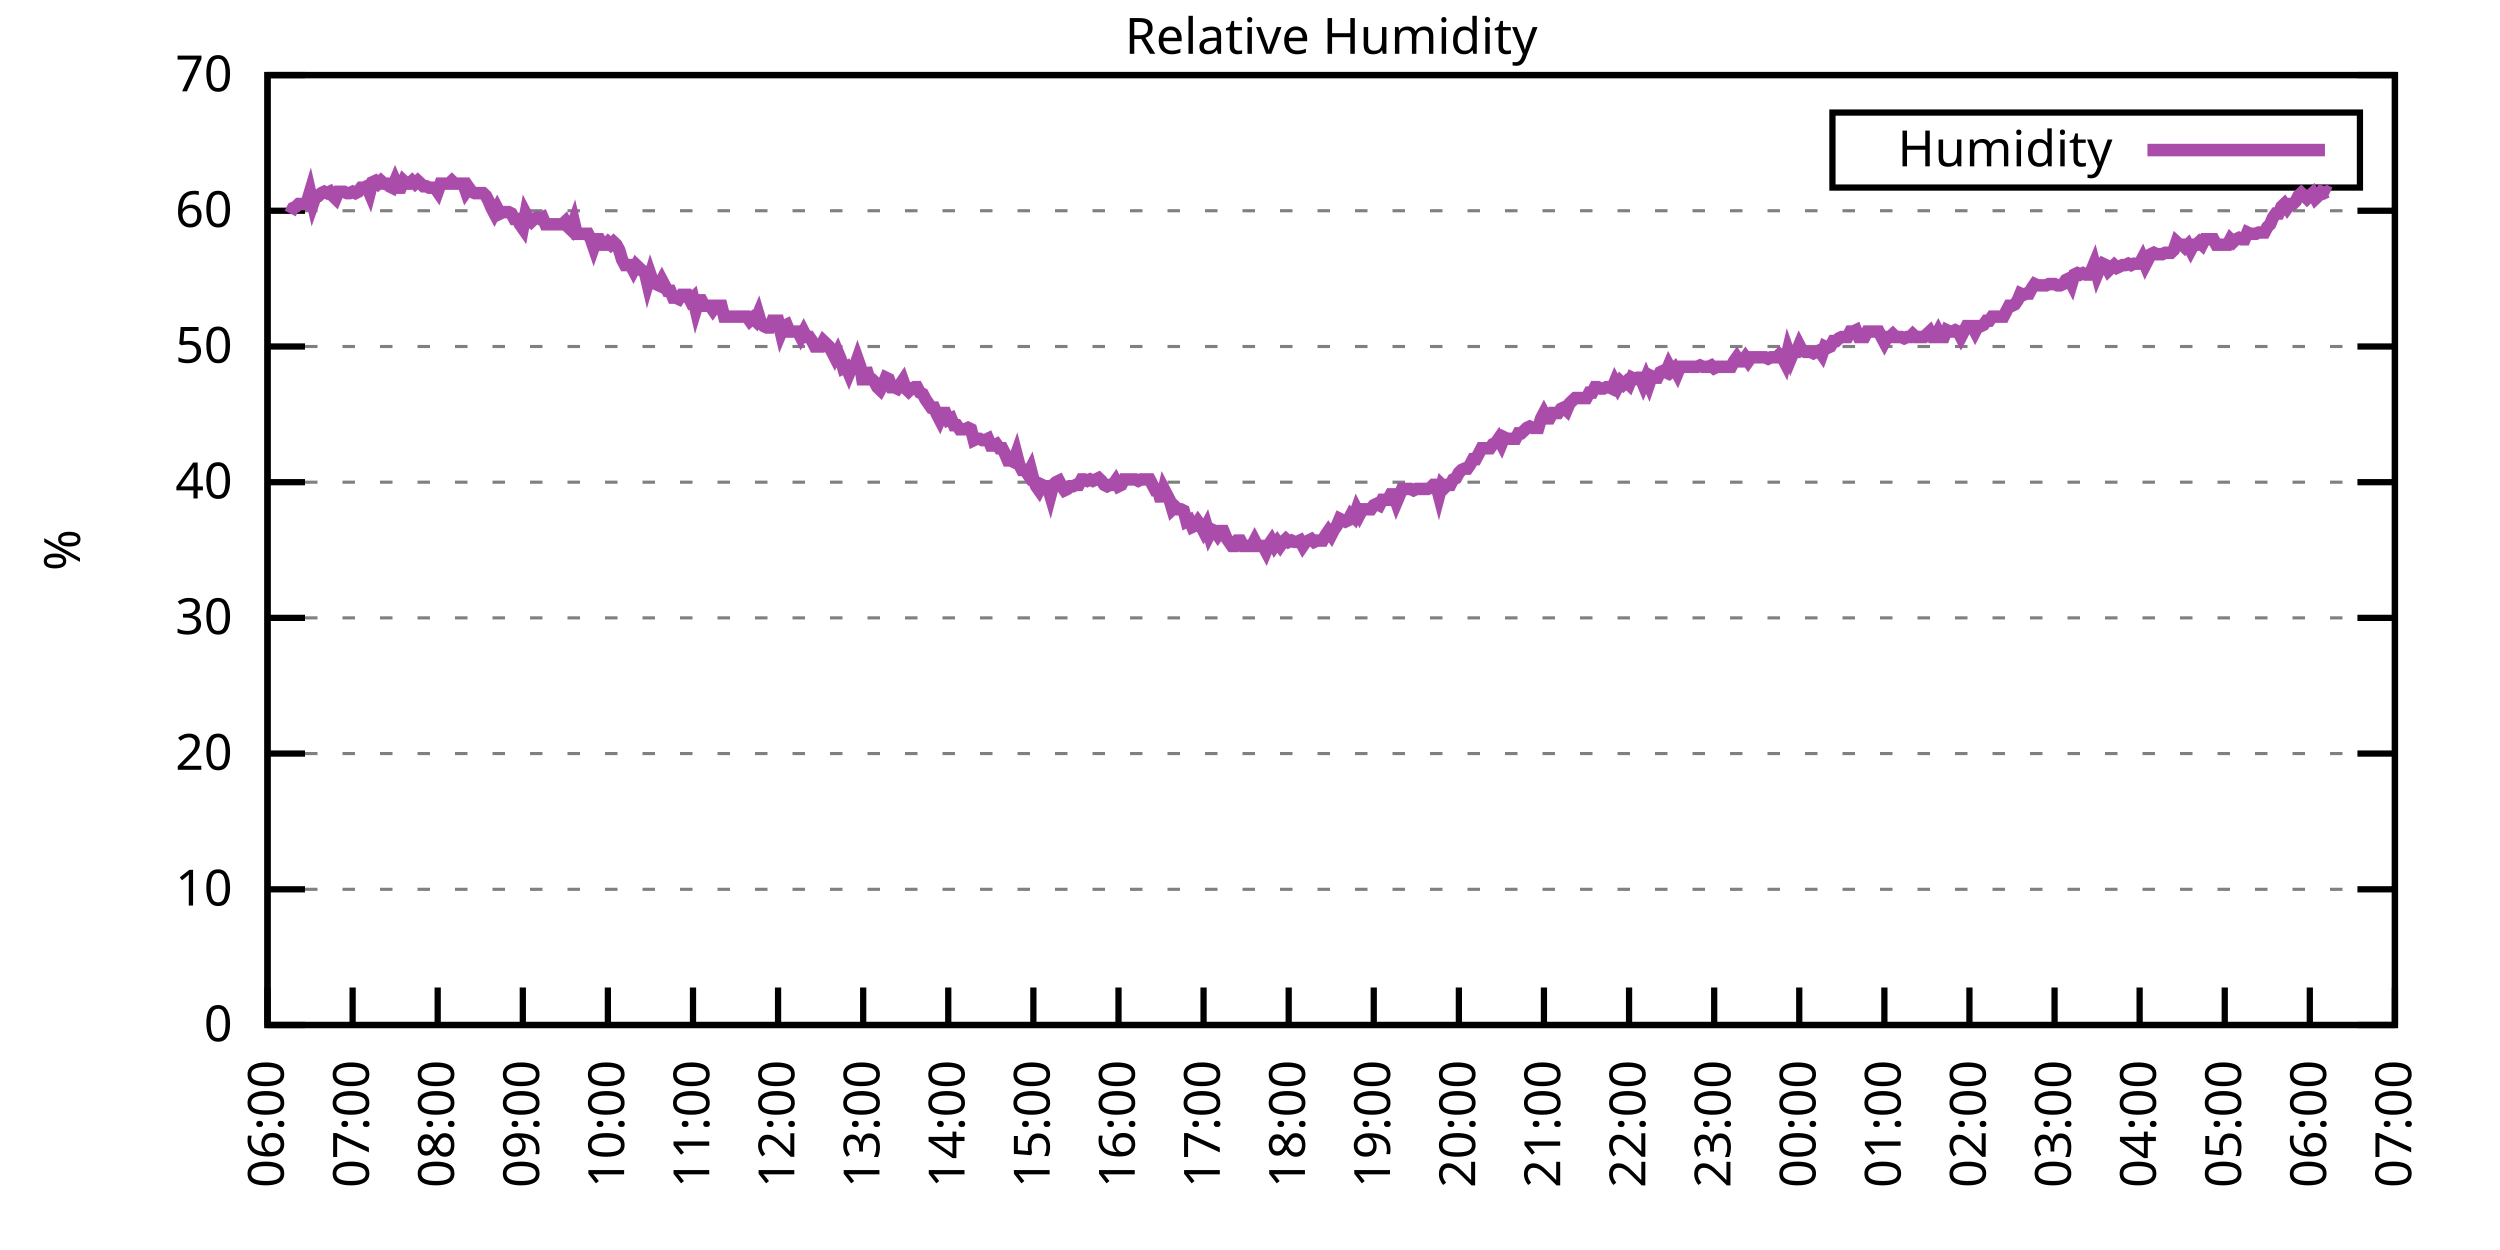
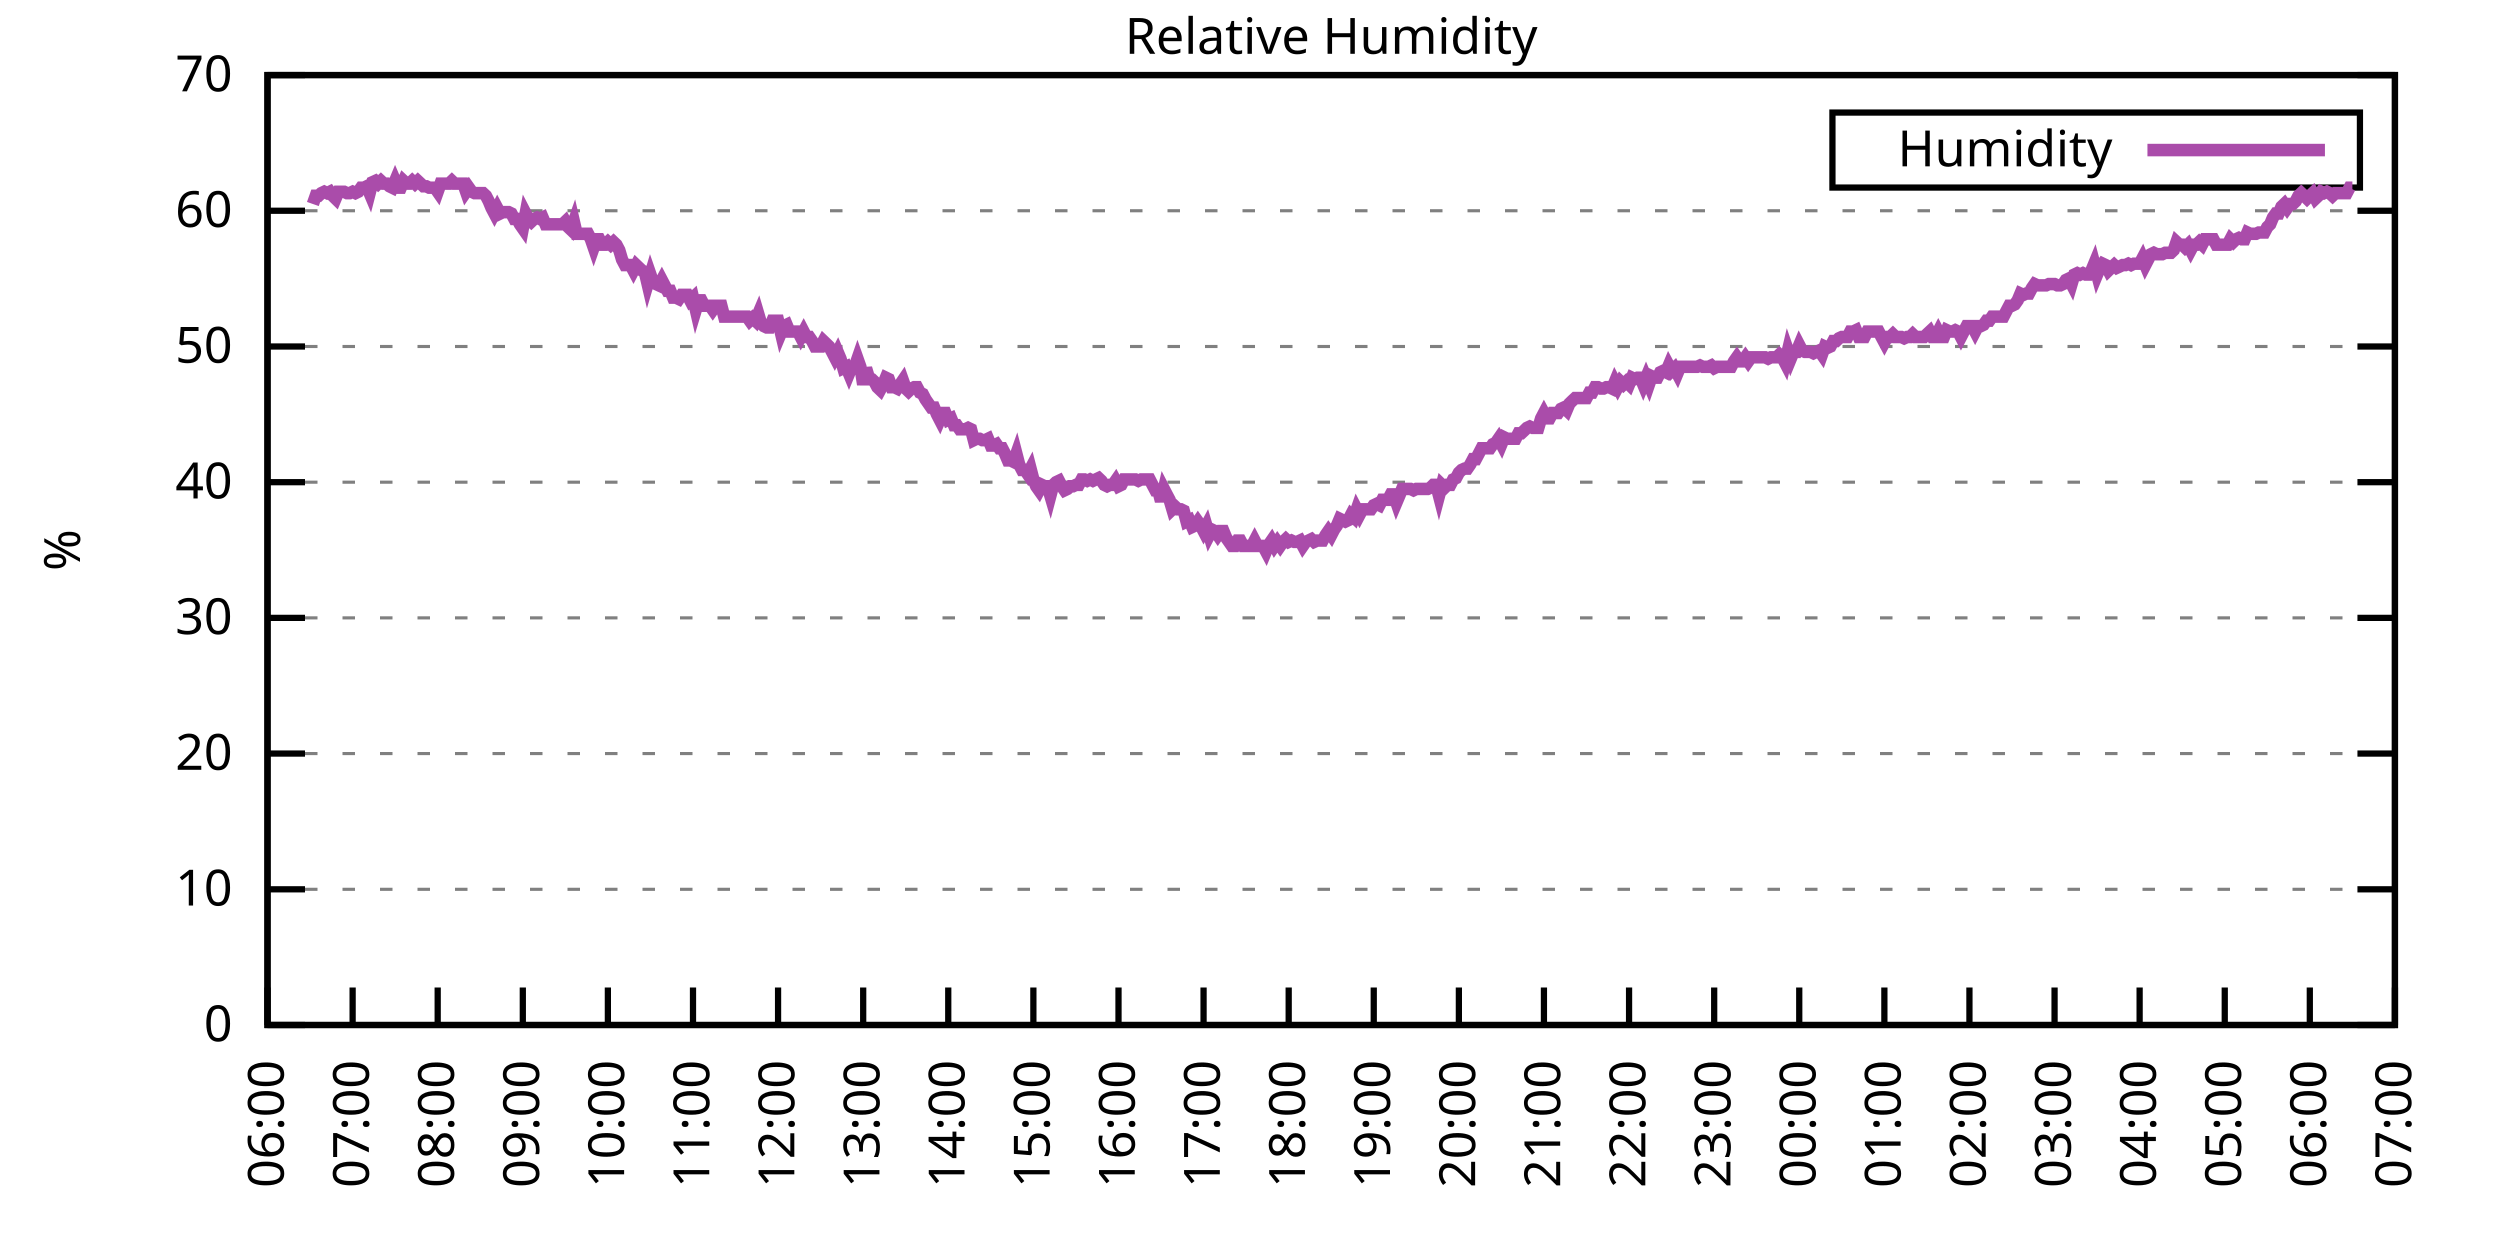
<svg xmlns="http://www.w3.org/2000/svg" xmlns:xlink="http://www.w3.org/1999/xlink" width="400" height="200" viewBox="0 0 400 200">
  <g id="gnuplot_canvas">
    <rect x="0" y="0" width="400" height="200" fill="none" />
    <defs>
      <circle id="gpDot" r="0.5" stroke-width="0.5" stroke="currentColor" />
      <path id="gpPt0" stroke-width="0.333" stroke="currentColor" d="M-1,0 h2 M0,-1 v2" />
      <path id="gpPt1" stroke-width="0.333" stroke="currentColor" d="M-1,-1 L1,1 M1,-1 L-1,1" />
      <path id="gpPt2" stroke-width="0.333" stroke="currentColor" d="M-1,0 L1,0 M0,-1 L0,1 M-1,-1 L1,1 M-1,1 L1,-1" />
      <rect id="gpPt3" stroke-width="0.333" stroke="currentColor" x="-1" y="-1" width="2" height="2" />
      <rect id="gpPt4" stroke-width="0.333" stroke="currentColor" fill="currentColor" x="-1" y="-1" width="2" height="2" />
      <circle id="gpPt5" stroke-width="0.333" stroke="currentColor" cx="0" cy="0" r="1" />
      <use xlink:href="#gpPt5" id="gpPt6" fill="currentColor" stroke="none" />
      <path id="gpPt7" stroke-width="0.333" stroke="currentColor" d="M0,-1.33 L-1.33,0.67 L1.33,0.67 z" />
      <use xlink:href="#gpPt7" id="gpPt8" fill="currentColor" stroke="none" />
      <use xlink:href="#gpPt7" id="gpPt9" stroke="currentColor" transform="rotate(180)" />
      <use xlink:href="#gpPt9" id="gpPt10" fill="currentColor" stroke="none" />
      <use xlink:href="#gpPt3" id="gpPt11" stroke="currentColor" transform="rotate(45)" />
      <use xlink:href="#gpPt11" id="gpPt12" fill="currentColor" stroke="none" />
      <path id="gpPt13" stroke-width="0.333" stroke="currentColor" d="M0,1.330 L1.265,0.411 L0.782,-1.067 L-0.782,-1.076 L-1.265,0.411 z" />
      <use xlink:href="#gpPt13" id="gpPt14" fill="currentColor" stroke="none" />
      <filter id="textbox" filterUnits="objectBoundingBox" x="0" y="0" height="1" width="1">
        <feFlood flood-color="white" flood-opacity="1" result="bgnd" />
        <feComposite in="SourceGraphic" in2="bgnd" operator="atop" />
      </filter>
      <filter id="greybox" filterUnits="objectBoundingBox" x="0" y="0" height="1" width="1">
        <feFlood flood-color="lightgrey" flood-opacity="1" result="grey" />
        <feComposite in="SourceGraphic" in2="grey" operator="atop" />
      </filter>
    </defs>
    <g fill="none" color="white" stroke="currentColor" stroke-width="1.00" stroke-linecap="butt" stroke-linejoin="miter">
</g>
    <g fill="none" color="black" stroke="currentColor" stroke-width="1.00" stroke-linecap="butt" stroke-linejoin="miter">
      <g stroke="none" shape-rendering="crispEdges">
        <polygon fill="rgb(255, 255, 255)" points="42.80,164.00 383.18,164.00 383.18,12.02 42.80,12.02 " />
      </g>
    </g>
    <g fill="none" color="black" stroke="currentColor" stroke-width="1.00" stroke-linecap="butt" stroke-linejoin="miter">
</g>
    <g fill="none" color="black" stroke="black" stroke-width="0.50" stroke-linecap="butt" stroke-linejoin="miter">
</g>
    <g fill="none" color="gray" stroke="currentColor" stroke-width="0.50" stroke-linecap="butt" stroke-linejoin="miter">
      <path stroke="gray" stroke-dasharray="2,4" class="gridline" d="M42.80,164.00 L383.19,164.00  " />
    </g>
    <g fill="none" color="gray" stroke="gray" stroke-width="1.00" stroke-linecap="butt" stroke-linejoin="miter">
</g>
    <g fill="none" color="black" stroke="currentColor" stroke-width="1.00" stroke-linecap="butt" stroke-linejoin="miter">
      <path stroke="black" d="M42.80,164.00 L48.80,164.00 M383.19,164.00 L377.19,164.00  " />
      <g transform="translate(37.20,166.60)" stroke="none" fill="black" font-family="Sans" font-size="8.00" text-anchor="end">
        <text>
          <tspan font-family="Sans"> 0</tspan>
        </text>
      </g>
    </g>
    <g fill="none" color="black" stroke="currentColor" stroke-width="1.00" stroke-linecap="butt" stroke-linejoin="miter">
</g>
    <g fill="none" color="black" stroke="black" stroke-width="0.50" stroke-linecap="butt" stroke-linejoin="miter">
</g>
    <g fill="none" color="gray" stroke="currentColor" stroke-width="0.50" stroke-linecap="butt" stroke-linejoin="miter">
      <path stroke="gray" stroke-dasharray="2,4" class="gridline" d="M42.80,142.29 L383.19,142.29  " />
    </g>
    <g fill="none" color="gray" stroke="gray" stroke-width="1.00" stroke-linecap="butt" stroke-linejoin="miter">
</g>
    <g fill="none" color="black" stroke="currentColor" stroke-width="1.00" stroke-linecap="butt" stroke-linejoin="miter">
      <path stroke="black" d="M42.80,142.29 L48.80,142.29 M383.19,142.29 L377.19,142.29  " />
      <g transform="translate(37.20,144.89)" stroke="none" fill="black" font-family="Sans" font-size="8.00" text-anchor="end">
        <text>
          <tspan font-family="Sans"> 10</tspan>
        </text>
      </g>
    </g>
    <g fill="none" color="black" stroke="currentColor" stroke-width="1.00" stroke-linecap="butt" stroke-linejoin="miter">
</g>
    <g fill="none" color="black" stroke="black" stroke-width="0.50" stroke-linecap="butt" stroke-linejoin="miter">
</g>
    <g fill="none" color="gray" stroke="currentColor" stroke-width="0.50" stroke-linecap="butt" stroke-linejoin="miter">
      <path stroke="gray" stroke-dasharray="2,4" class="gridline" d="M42.80,120.57 L383.19,120.57  " />
    </g>
    <g fill="none" color="gray" stroke="gray" stroke-width="1.00" stroke-linecap="butt" stroke-linejoin="miter">
</g>
    <g fill="none" color="black" stroke="currentColor" stroke-width="1.00" stroke-linecap="butt" stroke-linejoin="miter">
      <path stroke="black" d="M42.80,120.57 L48.80,120.57 M383.19,120.57 L377.19,120.57  " />
      <g transform="translate(37.20,123.17)" stroke="none" fill="black" font-family="Sans" font-size="8.00" text-anchor="end">
        <text>
          <tspan font-family="Sans"> 20</tspan>
        </text>
      </g>
    </g>
    <g fill="none" color="black" stroke="currentColor" stroke-width="1.00" stroke-linecap="butt" stroke-linejoin="miter">
</g>
    <g fill="none" color="black" stroke="black" stroke-width="0.50" stroke-linecap="butt" stroke-linejoin="miter">
</g>
    <g fill="none" color="gray" stroke="currentColor" stroke-width="0.50" stroke-linecap="butt" stroke-linejoin="miter">
      <path stroke="gray" stroke-dasharray="2,4" class="gridline" d="M42.80,98.86 L383.19,98.86  " />
    </g>
    <g fill="none" color="gray" stroke="gray" stroke-width="1.00" stroke-linecap="butt" stroke-linejoin="miter">
</g>
    <g fill="none" color="black" stroke="currentColor" stroke-width="1.00" stroke-linecap="butt" stroke-linejoin="miter">
      <path stroke="black" d="M42.80,98.86 L48.80,98.86 M383.19,98.86 L377.19,98.86  " />
      <g transform="translate(37.20,101.46)" stroke="none" fill="black" font-family="Sans" font-size="8.00" text-anchor="end">
        <text>
          <tspan font-family="Sans"> 30</tspan>
        </text>
      </g>
    </g>
    <g fill="none" color="black" stroke="currentColor" stroke-width="1.00" stroke-linecap="butt" stroke-linejoin="miter">
</g>
    <g fill="none" color="black" stroke="black" stroke-width="0.50" stroke-linecap="butt" stroke-linejoin="miter">
</g>
    <g fill="none" color="gray" stroke="currentColor" stroke-width="0.50" stroke-linecap="butt" stroke-linejoin="miter">
      <path stroke="gray" stroke-dasharray="2,4" class="gridline" d="M42.80,77.15 L383.19,77.15  " />
    </g>
    <g fill="none" color="gray" stroke="gray" stroke-width="1.00" stroke-linecap="butt" stroke-linejoin="miter">
</g>
    <g fill="none" color="black" stroke="currentColor" stroke-width="1.00" stroke-linecap="butt" stroke-linejoin="miter">
      <path stroke="black" d="M42.80,77.15 L48.80,77.15 M383.19,77.15 L377.19,77.15  " />
      <g transform="translate(37.20,79.75)" stroke="none" fill="black" font-family="Sans" font-size="8.00" text-anchor="end">
        <text>
          <tspan font-family="Sans"> 40</tspan>
        </text>
      </g>
    </g>
    <g fill="none" color="black" stroke="currentColor" stroke-width="1.00" stroke-linecap="butt" stroke-linejoin="miter">
</g>
    <g fill="none" color="black" stroke="black" stroke-width="0.50" stroke-linecap="butt" stroke-linejoin="miter">
</g>
    <g fill="none" color="gray" stroke="currentColor" stroke-width="0.50" stroke-linecap="butt" stroke-linejoin="miter">
      <path stroke="gray" stroke-dasharray="2,4" class="gridline" d="M42.80,55.44 L383.19,55.44  " />
    </g>
    <g fill="none" color="gray" stroke="gray" stroke-width="1.00" stroke-linecap="butt" stroke-linejoin="miter">
</g>
    <g fill="none" color="black" stroke="currentColor" stroke-width="1.00" stroke-linecap="butt" stroke-linejoin="miter">
      <path stroke="black" d="M42.80,55.44 L48.80,55.44 M383.19,55.44 L377.19,55.44  " />
      <g transform="translate(37.20,58.04)" stroke="none" fill="black" font-family="Sans" font-size="8.00" text-anchor="end">
        <text>
          <tspan font-family="Sans"> 50</tspan>
        </text>
      </g>
    </g>
    <g fill="none" color="black" stroke="currentColor" stroke-width="1.00" stroke-linecap="butt" stroke-linejoin="miter">
</g>
    <g fill="none" color="black" stroke="black" stroke-width="0.50" stroke-linecap="butt" stroke-linejoin="miter">
</g>
    <g fill="none" color="gray" stroke="currentColor" stroke-width="0.50" stroke-linecap="butt" stroke-linejoin="miter">
      <path stroke="gray" stroke-dasharray="2,4" class="gridline" d="M42.80,33.72 L383.19,33.72  " />
    </g>
    <g fill="none" color="gray" stroke="gray" stroke-width="1.00" stroke-linecap="butt" stroke-linejoin="miter">
</g>
    <g fill="none" color="black" stroke="currentColor" stroke-width="1.00" stroke-linecap="butt" stroke-linejoin="miter">
      <path stroke="black" d="M42.80,33.72 L48.80,33.72 M383.19,33.72 L377.19,33.72  " />
      <g transform="translate(37.20,36.32)" stroke="none" fill="black" font-family="Sans" font-size="8.00" text-anchor="end">
        <text>
          <tspan font-family="Sans"> 60</tspan>
        </text>
      </g>
    </g>
    <g fill="none" color="black" stroke="currentColor" stroke-width="1.00" stroke-linecap="butt" stroke-linejoin="miter">
</g>
    <g fill="none" color="black" stroke="black" stroke-width="0.50" stroke-linecap="butt" stroke-linejoin="miter">
</g>
    <g fill="none" color="gray" stroke="currentColor" stroke-width="0.50" stroke-linecap="butt" stroke-linejoin="miter">
      <path stroke="gray" stroke-dasharray="2,4" class="gridline" d="M42.80,12.01 L383.19,12.01  " />
    </g>
    <g fill="none" color="gray" stroke="gray" stroke-width="1.00" stroke-linecap="butt" stroke-linejoin="miter">
</g>
    <g fill="none" color="black" stroke="currentColor" stroke-width="1.00" stroke-linecap="butt" stroke-linejoin="miter">
      <path stroke="black" d="M42.80,12.01 L48.80,12.01 M383.19,12.01 L377.19,12.01  " />
      <g transform="translate(37.20,14.61)" stroke="none" fill="black" font-family="Sans" font-size="8.00" text-anchor="end">
        <text>
          <tspan font-family="Sans"> 70</tspan>
        </text>
      </g>
    </g>
    <g fill="none" color="black" stroke="currentColor" stroke-width="1.00" stroke-linecap="butt" stroke-linejoin="miter">
      <path stroke="black" d="M42.80,164.00 L42.80,158.00  " />
      <g transform="translate(45.40,169.60) rotate(270.00)" stroke="none" fill="black" font-family="Sans" font-size="8.00" text-anchor="end">
        <text>
          <tspan font-family="Sans">06:00</tspan>
        </text>
      </g>
    </g>
    <g fill="none" color="black" stroke="currentColor" stroke-width="1.00" stroke-linecap="butt" stroke-linejoin="miter">
      <path stroke="black" d="M56.42,164.00 L56.42,158.00  " />
      <g transform="translate(59.02,169.60) rotate(270.00)" stroke="none" fill="black" font-family="Sans" font-size="8.00" text-anchor="end">
        <text>
          <tspan font-family="Sans">07:00</tspan>
        </text>
      </g>
    </g>
    <g fill="none" color="black" stroke="currentColor" stroke-width="1.00" stroke-linecap="butt" stroke-linejoin="miter">
      <path stroke="black" d="M70.03,164.00 L70.03,158.00  " />
      <g transform="translate(72.63,169.60) rotate(270.00)" stroke="none" fill="black" font-family="Sans" font-size="8.00" text-anchor="end">
        <text>
          <tspan font-family="Sans">08:00</tspan>
        </text>
      </g>
    </g>
    <g fill="none" color="black" stroke="currentColor" stroke-width="1.00" stroke-linecap="butt" stroke-linejoin="miter">
      <path stroke="black" d="M83.65,164.00 L83.65,158.00  " />
      <g transform="translate(86.25,169.60) rotate(270.00)" stroke="none" fill="black" font-family="Sans" font-size="8.00" text-anchor="end">
        <text>
          <tspan font-family="Sans">09:00</tspan>
        </text>
      </g>
    </g>
    <g fill="none" color="black" stroke="currentColor" stroke-width="1.00" stroke-linecap="butt" stroke-linejoin="miter">
      <path stroke="black" d="M97.26,164.00 L97.26,158.00  " />
      <g transform="translate(99.86,169.60) rotate(270.00)" stroke="none" fill="black" font-family="Sans" font-size="8.00" text-anchor="end">
        <text>
          <tspan font-family="Sans">10:00</tspan>
        </text>
      </g>
    </g>
    <g fill="none" color="black" stroke="currentColor" stroke-width="1.00" stroke-linecap="butt" stroke-linejoin="miter">
      <path stroke="black" d="M110.88,164.00 L110.88,158.00  " />
      <g transform="translate(113.48,169.60) rotate(270.00)" stroke="none" fill="black" font-family="Sans" font-size="8.00" text-anchor="end">
        <text>
          <tspan font-family="Sans">11:00</tspan>
        </text>
      </g>
    </g>
    <g fill="none" color="black" stroke="currentColor" stroke-width="1.00" stroke-linecap="butt" stroke-linejoin="miter">
      <path stroke="black" d="M124.49,164.00 L124.49,158.00  " />
      <g transform="translate(127.09,169.60) rotate(270.00)" stroke="none" fill="black" font-family="Sans" font-size="8.00" text-anchor="end">
        <text>
          <tspan font-family="Sans">12:00</tspan>
        </text>
      </g>
    </g>
    <g fill="none" color="black" stroke="currentColor" stroke-width="1.00" stroke-linecap="butt" stroke-linejoin="miter">
      <path stroke="black" d="M138.11,164.00 L138.11,158.00  " />
      <g transform="translate(140.71,169.60) rotate(270.00)" stroke="none" fill="black" font-family="Sans" font-size="8.00" text-anchor="end">
        <text>
          <tspan font-family="Sans">13:00</tspan>
        </text>
      </g>
    </g>
    <g fill="none" color="black" stroke="currentColor" stroke-width="1.00" stroke-linecap="butt" stroke-linejoin="miter">
      <path stroke="black" d="M151.72,164.00 L151.72,158.00  " />
      <g transform="translate(154.32,169.60) rotate(270.00)" stroke="none" fill="black" font-family="Sans" font-size="8.00" text-anchor="end">
        <text>
          <tspan font-family="Sans">14:00</tspan>
        </text>
      </g>
    </g>
    <g fill="none" color="black" stroke="currentColor" stroke-width="1.00" stroke-linecap="butt" stroke-linejoin="miter">
      <path stroke="black" d="M165.34,164.00 L165.34,158.00  " />
      <g transform="translate(167.94,169.60) rotate(270.00)" stroke="none" fill="black" font-family="Sans" font-size="8.00" text-anchor="end">
        <text>
          <tspan font-family="Sans">15:00</tspan>
        </text>
      </g>
    </g>
    <g fill="none" color="black" stroke="currentColor" stroke-width="1.00" stroke-linecap="butt" stroke-linejoin="miter">
      <path stroke="black" d="M178.96,164.00 L178.96,158.00  " />
      <g transform="translate(181.56,169.60) rotate(270.00)" stroke="none" fill="black" font-family="Sans" font-size="8.00" text-anchor="end">
        <text>
          <tspan font-family="Sans">16:00</tspan>
        </text>
      </g>
    </g>
    <g fill="none" color="black" stroke="currentColor" stroke-width="1.00" stroke-linecap="butt" stroke-linejoin="miter">
      <path stroke="black" d="M192.57,164.00 L192.57,158.00  " />
      <g transform="translate(195.17,169.60) rotate(270.00)" stroke="none" fill="black" font-family="Sans" font-size="8.00" text-anchor="end">
        <text>
          <tspan font-family="Sans">17:00</tspan>
        </text>
      </g>
    </g>
    <g fill="none" color="black" stroke="currentColor" stroke-width="1.00" stroke-linecap="butt" stroke-linejoin="miter">
      <path stroke="black" d="M206.19,164.00 L206.19,158.00  " />
      <g transform="translate(208.79,169.60) rotate(270.00)" stroke="none" fill="black" font-family="Sans" font-size="8.00" text-anchor="end">
        <text>
          <tspan font-family="Sans">18:00</tspan>
        </text>
      </g>
    </g>
    <g fill="none" color="black" stroke="currentColor" stroke-width="1.00" stroke-linecap="butt" stroke-linejoin="miter">
      <path stroke="black" d="M219.80,164.00 L219.80,158.00  " />
      <g transform="translate(222.40,169.60) rotate(270.00)" stroke="none" fill="black" font-family="Sans" font-size="8.00" text-anchor="end">
        <text>
          <tspan font-family="Sans">19:00</tspan>
        </text>
      </g>
    </g>
    <g fill="none" color="black" stroke="currentColor" stroke-width="1.00" stroke-linecap="butt" stroke-linejoin="miter">
      <path stroke="black" d="M233.42,164.00 L233.42,158.00  " />
      <g transform="translate(236.02,169.60) rotate(270.00)" stroke="none" fill="black" font-family="Sans" font-size="8.00" text-anchor="end">
        <text>
          <tspan font-family="Sans">20:00</tspan>
        </text>
      </g>
    </g>
    <g fill="none" color="black" stroke="currentColor" stroke-width="1.00" stroke-linecap="butt" stroke-linejoin="miter">
      <path stroke="black" d="M247.03,164.00 L247.03,158.00  " />
      <g transform="translate(249.63,169.60) rotate(270.00)" stroke="none" fill="black" font-family="Sans" font-size="8.00" text-anchor="end">
        <text>
          <tspan font-family="Sans">21:00</tspan>
        </text>
      </g>
    </g>
    <g fill="none" color="black" stroke="currentColor" stroke-width="1.00" stroke-linecap="butt" stroke-linejoin="miter">
      <path stroke="black" d="M260.65,164.00 L260.65,158.00  " />
      <g transform="translate(263.25,169.60) rotate(270.00)" stroke="none" fill="black" font-family="Sans" font-size="8.00" text-anchor="end">
        <text>
          <tspan font-family="Sans">22:00</tspan>
        </text>
      </g>
    </g>
    <g fill="none" color="black" stroke="currentColor" stroke-width="1.00" stroke-linecap="butt" stroke-linejoin="miter">
      <path stroke="black" d="M274.27,164.00 L274.27,158.00  " />
      <g transform="translate(276.87,169.60) rotate(270.00)" stroke="none" fill="black" font-family="Sans" font-size="8.00" text-anchor="end">
        <text>
          <tspan font-family="Sans">23:00</tspan>
        </text>
      </g>
    </g>
    <g fill="none" color="black" stroke="currentColor" stroke-width="1.00" stroke-linecap="butt" stroke-linejoin="miter">
      <path stroke="black" d="M287.88,164.00 L287.88,158.00  " />
      <g transform="translate(290.48,169.60) rotate(270.00)" stroke="none" fill="black" font-family="Sans" font-size="8.00" text-anchor="end">
        <text>
          <tspan font-family="Sans">00:00</tspan>
        </text>
      </g>
    </g>
    <g fill="none" color="black" stroke="currentColor" stroke-width="1.00" stroke-linecap="butt" stroke-linejoin="miter">
      <path stroke="black" d="M301.50,164.00 L301.50,158.00  " />
      <g transform="translate(304.10,169.60) rotate(270.00)" stroke="none" fill="black" font-family="Sans" font-size="8.00" text-anchor="end">
        <text>
          <tspan font-family="Sans">01:00</tspan>
        </text>
      </g>
    </g>
    <g fill="none" color="black" stroke="currentColor" stroke-width="1.00" stroke-linecap="butt" stroke-linejoin="miter">
      <path stroke="black" d="M315.11,164.00 L315.11,158.00  " />
      <g transform="translate(317.71,169.60) rotate(270.00)" stroke="none" fill="black" font-family="Sans" font-size="8.00" text-anchor="end">
        <text>
          <tspan font-family="Sans">02:00</tspan>
        </text>
      </g>
    </g>
    <g fill="none" color="black" stroke="currentColor" stroke-width="1.00" stroke-linecap="butt" stroke-linejoin="miter">
      <path stroke="black" d="M328.73,164.00 L328.73,158.00  " />
      <g transform="translate(331.33,169.60) rotate(270.00)" stroke="none" fill="black" font-family="Sans" font-size="8.00" text-anchor="end">
        <text>
          <tspan font-family="Sans">03:00</tspan>
        </text>
      </g>
    </g>
    <g fill="none" color="black" stroke="currentColor" stroke-width="1.00" stroke-linecap="butt" stroke-linejoin="miter">
      <path stroke="black" d="M342.34,164.00 L342.34,158.00  " />
      <g transform="translate(344.94,169.60) rotate(270.00)" stroke="none" fill="black" font-family="Sans" font-size="8.00" text-anchor="end">
        <text>
          <tspan font-family="Sans">04:00</tspan>
        </text>
      </g>
    </g>
    <g fill="none" color="black" stroke="currentColor" stroke-width="1.00" stroke-linecap="butt" stroke-linejoin="miter">
      <path stroke="black" d="M355.96,164.00 L355.96,158.00  " />
      <g transform="translate(358.56,169.60) rotate(270.00)" stroke="none" fill="black" font-family="Sans" font-size="8.00" text-anchor="end">
        <text>
          <tspan font-family="Sans">05:00</tspan>
        </text>
      </g>
    </g>
    <g fill="none" color="black" stroke="currentColor" stroke-width="1.00" stroke-linecap="butt" stroke-linejoin="miter">
      <path stroke="black" d="M369.57,164.00 L369.57,158.00  " />
      <g transform="translate(372.17,169.60) rotate(270.00)" stroke="none" fill="black" font-family="Sans" font-size="8.00" text-anchor="end">
        <text>
          <tspan font-family="Sans">06:00</tspan>
        </text>
      </g>
    </g>
    <g fill="none" color="black" stroke="currentColor" stroke-width="1.00" stroke-linecap="butt" stroke-linejoin="miter">
      <path stroke="black" d="M383.19,164.00 L383.19,158.00  " />
      <g transform="translate(385.79,169.60) rotate(270.00)" stroke="none" fill="black" font-family="Sans" font-size="8.00" text-anchor="end">
        <text>
          <tspan font-family="Sans">07:00</tspan>
        </text>
      </g>
    </g>
    <g fill="none" color="black" stroke="currentColor" stroke-width="1.00" stroke-linecap="butt" stroke-linejoin="miter">
</g>
    <g fill="none" color="black" stroke="currentColor" stroke-width="1.00" stroke-linecap="butt" stroke-linejoin="miter">
      <path stroke="black" d="M42.80,12.01 L42.80,164.00 L383.19,164.00 L383.19,12.01 L42.80,12.01 Z  " />
    </g>
    <g fill="none" color="black" stroke="currentColor" stroke-width="1.00" stroke-linecap="butt" stroke-linejoin="miter">
</g>
    <g fill="none" color="black" stroke="currentColor" stroke-width="1.00" stroke-linecap="butt" stroke-linejoin="miter">
      <path stroke="black" d="M293.19,30.01 L293.19,18.01 L377.59,18.01 L377.59,30.01 L293.19,30.01 Z  " />
    </g>
    <g id="Relative_Humidity_plot_1">
      <g fill="none" color="white" stroke="black" stroke-width="2.00" stroke-linecap="butt" stroke-linejoin="miter">
</g>
      <g fill="none" color="black" stroke="currentColor" stroke-width="2.00" stroke-linecap="butt" stroke-linejoin="miter">
        <g transform="translate(337.99,26.61)" stroke="none" fill="black" font-family="Sans" font-size="8.00" text-anchor="end">
          <text>
            <tspan font-family="Sans">Humidity</tspan>
          </text>
        </g>
      </g>
      <g fill="none" color="black" stroke="currentColor" stroke-width="2.00" stroke-linecap="butt" stroke-linejoin="miter">
-         <path stroke="rgb(170,  76, 170)" d="M343.59,24.01 L371.99,24.01 M46.43,34.16 L46.88,33.29 L47.34,33.07 L47.79,32.64 L48.25,32.64 L48.70,32.64   L49.15,32.20 L49.61,30.68 L50.06,32.64 L50.52,31.33 L50.97,31.33 L51.42,30.90 L51.88,30.68 L52.33,30.90   L52.78,30.68 L53.24,31.33 L53.69,31.77 L54.15,30.68 L54.60,30.68 L55.05,30.68 L55.51,30.90 L55.96,30.90   L56.42,30.68 L56.87,30.90 L57.32,30.68 L57.78,30.03 L58.23,30.03 L58.68,29.81 L59.14,30.90 L59.59,29.16   L60.05,28.95 L60.50,29.38 L60.95,28.95 L61.41,29.38 L61.86,29.38 L62.32,29.81 L62.77,30.03 L63.22,28.95   L63.68,30.03 L64.13,30.03 L64.58,28.95 L65.04,29.38 L65.49,29.38 L65.95,28.95 L66.40,29.38 L66.85,28.95   L67.31,29.38 L67.76,29.81 L68.22,29.81 L68.67,30.03 L69.12,30.03 L69.58,30.03 L70.03,30.68 L70.49,29.38   L70.94,29.38 L71.39,29.38 L71.85,29.38 L72.30,28.95 L72.75,29.38 L73.21,29.38 L73.66,29.38 L74.12,29.38   L74.57,30.68 L75.02,30.03 L75.48,30.68 L75.93,30.90 L76.39,30.90 L76.84,30.90 L77.29,30.90 L77.75,31.33   L78.20,32.20 L78.65,33.29 L79.11,34.16 L79.56,33.29 L80.02,34.16 L80.47,33.94 L80.92,33.94 L81.38,33.94   L81.83,34.16 L82.29,35.03 L82.74,35.03 L83.19,35.89 L83.65,36.55 L84.10,34.16 L84.55,35.03 L85.01,35.46   L85.46,35.03 L85.92,34.81 L86.37,35.03 L86.82,34.81 L87.28,35.89 L87.73,35.89 L88.19,35.89 L88.64,35.89   L89.09,35.89 L89.55,35.89 L90.00,35.89 L90.45,35.46 L90.91,36.33 L91.36,36.76 L91.82,35.46 L92.27,37.41   L92.72,37.41 L93.18,37.41 L93.63,37.41 L94.09,37.41 L94.54,38.28 L94.99,39.59 L95.45,38.28 L95.90,38.28   L96.35,39.15 L96.81,39.15 L97.26,38.72 L97.72,39.15 L98.17,38.72 L98.62,39.15 L99.08,40.02 L99.53,41.54   L99.99,42.41 L100.44,42.41 L100.89,42.41 L101.35,43.28 L101.80,42.41 L102.25,42.84 L102.71,43.28 L103.16,43.49   L103.62,45.45 L104.07,43.93 L104.52,45.23 L104.98,45.45 L105.43,45.66 L105.89,44.80 L106.34,45.66 L106.79,46.53   L107.25,46.53 L107.70,47.62 L108.15,47.62 L108.61,47.84 L109.06,47.18 L109.52,47.18 L109.97,47.18 L110.42,48.05   L110.88,47.62 L111.33,49.57 L111.79,48.05 L112.24,48.05 L112.69,48.92 L113.15,48.92 L113.60,48.92 L114.05,49.57   L114.51,48.92 L114.96,48.92 L115.42,48.92 L115.87,50.66 L116.32,50.66 L116.78,50.66 L117.23,50.66 L117.69,50.66   L118.14,50.66 L118.59,50.66 L119.05,50.66 L119.50,50.66 L119.96,51.31 L120.41,50.88 L120.86,51.31 L121.32,50.22   L121.77,51.74 L122.22,52.18 L122.68,52.40 L123.13,52.40 L123.59,51.31 L124.04,51.31 L124.49,51.31 L124.95,53.26   L125.40,52.18 L125.86,51.96 L126.31,53.05 L126.76,53.05 L127.22,53.05 L127.67,53.05 L128.12,53.92 L128.58,53.05   L129.03,53.92 L129.49,53.92 L129.94,54.57 L130.39,55.44 L130.85,55.44 L131.30,55.44 L131.76,54.57 L132.21,55.00   L132.66,55.44 L133.12,56.30 L133.57,57.17 L134.02,56.30 L134.48,57.39 L134.93,58.91 L135.39,58.69 L135.84,59.78   L136.29,58.69 L136.75,58.69 L137.20,57.39 L137.66,58.69 L138.11,61.52 L138.56,58.91 L139.02,60.43 L139.47,60.65   L139.92,61.08 L140.38,61.95 L140.83,62.38 L141.29,61.52 L141.74,60.43 L142.19,60.65 L142.65,61.95 L143.10,61.95   L143.56,62.17 L144.01,61.52 L144.46,60.86 L144.92,62.17 L145.37,62.60 L145.82,62.17 L146.28,61.95 L146.73,61.95   L147.19,62.82 L147.64,63.04 L148.09,63.90 L148.55,64.56 L149.00,65.21 L149.46,65.21 L149.91,66.29 L150.36,67.16   L150.82,66.08 L151.27,66.08 L151.72,67.16 L152.18,66.94 L152.63,68.03 L153.09,68.03 L153.54,68.68 L153.99,68.68   L154.45,68.68 L154.90,68.46 L155.36,68.68 L155.81,70.42 L156.26,70.20 L156.72,70.20 L157.17,70.42 L157.62,70.42   L158.08,70.20 L158.53,71.29 L158.99,71.29 L159.44,71.07 L159.89,71.72 L160.35,71.72 L160.80,72.59 L161.26,73.67   L161.71,73.67 L162.16,73.89 L162.62,72.59 L163.07,74.33 L163.52,75.19 L163.98,75.19 L164.43,75.85 L164.89,74.98   L165.34,76.71 L165.79,77.80 L166.25,78.45 L166.70,77.58 L167.16,77.80 L167.61,77.80 L168.06,79.32 L168.52,77.58   L168.97,77.15 L169.43,76.93 L169.88,77.80 L170.33,78.45 L170.79,78.23 L171.24,77.80 L171.69,77.80 L172.15,77.58   L172.60,77.58 L173.06,76.71 L173.51,76.71 L173.96,76.93 L174.42,76.71 L174.87,76.93 L175.33,76.71 L175.78,76.50   L176.23,76.93 L176.69,77.58 L177.14,77.80 L177.59,77.58 L178.05,77.58 L178.50,76.93 L178.96,77.80 L179.41,77.58   L179.86,76.71 L180.32,76.71 L180.77,76.71 L181.23,76.71 L181.68,76.71 L182.13,76.93 L182.59,76.71 L183.04,76.71   L183.49,76.71 L183.95,76.71 L184.40,77.58 L184.86,78.45 L185.31,78.45 L185.76,80.19 L186.22,78.23 L186.67,79.10   L187.13,79.97 L187.58,81.49 L188.03,81.06 L188.49,81.49 L188.94,81.49 L189.39,81.71 L189.85,83.45 L190.30,83.23   L190.76,84.31 L191.21,84.10 L191.66,83.45 L192.12,84.10 L192.57,84.97 L193.03,84.10 L193.48,85.62 L193.93,84.75   L194.39,84.97 L194.84,85.62 L195.29,84.97 L195.75,84.97 L196.20,86.05 L196.66,86.70 L197.11,87.35 L197.56,87.35   L198.02,86.49 L198.47,86.49 L198.93,87.35 L199.38,87.35 L199.83,87.35 L200.29,87.35 L200.74,86.49 L201.19,87.35   L201.65,87.35 L202.10,87.35 L202.56,88.22 L203.01,87.14 L203.46,86.49 L203.92,87.35 L204.37,86.70 L204.83,87.35   L205.28,86.70 L205.73,86.27 L206.19,86.70 L206.64,86.49 L207.09,86.70 L207.55,86.70 L208.00,86.49 L208.46,87.35   L208.91,86.70 L209.36,86.49 L209.82,86.27 L210.27,86.70 L210.73,86.49 L211.18,86.49 L211.63,86.49 L212.09,85.62   L212.54,84.97 L213.00,85.62 L213.45,84.75 L213.90,84.10 L214.36,83.01 L214.81,83.23 L215.26,83.45 L215.72,83.23   L216.17,82.36 L216.63,82.79 L217.08,81.49 L217.53,82.36 L217.99,81.49 L218.44,81.49 L218.90,81.49 L219.35,81.49   L219.80,80.84 L220.26,80.62 L220.71,80.84 L221.16,79.97 L221.62,79.97 L222.07,79.97 L222.53,79.10 L222.98,79.10   L223.43,80.41 L223.89,79.32 L224.34,78.23 L224.80,78.23 L225.25,78.23 L225.70,78.23 L226.16,78.45 L226.61,78.23   L227.06,78.23 L227.52,78.23 L227.97,78.23 L228.43,78.23 L228.88,78.02 L229.33,77.58 L229.79,77.58 L230.24,79.32   L230.70,77.58 L231.15,78.02 L231.60,77.58 L232.06,77.58 L232.51,76.71 L232.96,76.50 L233.42,75.63 L233.87,75.19   L234.33,74.98 L234.78,74.98 L235.23,74.33 L235.69,73.46 L236.14,73.46 L236.60,72.59 L237.05,71.72 L237.50,71.72   L237.96,71.72 L238.41,71.72 L238.86,71.07 L239.32,70.85 L239.77,70.20 L240.23,71.07 L240.68,69.98 L241.13,70.20   L241.59,70.20 L242.04,70.20 L242.50,70.20 L242.95,69.33 L243.40,69.33 L243.86,68.90 L244.31,68.46 L244.76,68.25   L245.22,68.46 L245.67,68.46 L246.13,68.46 L246.58,66.94 L247.03,66.08 L247.49,66.94 L247.94,66.94 L248.40,66.08   L248.85,66.08 L249.30,66.08 L249.76,65.42 L250.21,65.21 L250.66,65.64 L251.12,64.56 L251.57,64.12 L252.03,63.69   L252.48,63.69 L252.93,63.69 L253.39,63.69 L253.84,63.69 L254.30,62.82 L254.75,62.82 L255.20,61.95 L255.66,61.95   L256.11,62.17 L256.56,62.17 L257.02,61.95 L257.47,61.95 L257.93,62.17 L258.38,61.08 L258.83,61.95 L259.29,61.08   L259.74,61.52 L260.20,61.08 L260.65,61.52 L261.10,60.43 L261.56,60.65 L262.01,60.43 L262.47,60.43 L262.92,61.52   L263.37,60.43 L263.83,61.52 L264.28,60.21 L264.73,60.43 L265.19,60.43 L265.64,59.56 L266.10,59.34 L266.55,59.56   L267.00,58.48 L267.46,59.34 L267.91,58.91 L268.37,59.78 L268.82,58.69 L269.27,58.69 L269.73,58.69 L270.18,58.69   L270.63,58.69 L271.09,58.69 L271.54,58.69 L272.00,58.48 L272.45,58.69 L272.90,58.69 L273.36,58.69 L273.81,58.48   L274.27,58.91 L274.72,58.69 L275.17,58.69 L275.63,58.69 L276.08,58.69 L276.53,58.69 L276.99,58.69 L277.44,57.82   L277.90,57.17 L278.35,57.82 L278.80,57.82 L279.26,57.17 L279.71,57.82 L280.17,57.17 L280.62,57.17 L281.07,57.17   L281.53,57.17 L281.98,57.17 L282.43,57.17 L282.89,57.39 L283.34,57.17 L283.80,57.17 L284.25,57.17 L284.70,56.74   L285.16,57.17 L285.61,58.04 L286.07,56.09 L286.52,57.39 L286.97,56.30 L287.43,56.30 L287.88,55.22 L288.33,56.09   L288.79,56.30 L289.24,56.30 L289.70,56.30 L290.15,56.52 L290.60,56.30 L291.06,56.09 L291.51,56.74 L291.97,55.44   L292.42,55.65 L292.87,55.44 L293.33,54.57 L293.78,54.57 L294.23,54.13 L294.69,53.92 L295.14,53.92 L295.60,53.92   L296.05,53.05 L296.50,53.05 L296.96,52.83 L297.41,53.92 L297.87,53.92 L298.32,53.92 L298.77,53.05 L299.23,53.05   L299.68,53.05 L300.13,53.05 L300.59,53.05 L301.04,53.92 L301.50,54.78 L301.95,53.92 L302.40,53.92 L302.86,53.48   L303.31,53.92 L303.77,53.92 L304.22,53.92 L304.67,54.13 L305.13,53.92 L305.58,53.92 L306.03,53.48 L306.49,53.92   L306.94,53.92 L307.40,53.92 L307.85,53.92 L308.30,53.48 L308.76,53.05 L309.21,53.92 L309.67,53.92 L310.12,53.05   L310.57,53.92 L311.03,53.92 L311.48,52.83 L311.94,53.05 L312.39,53.05 L312.84,52.83 L313.30,53.05 L313.75,53.92   L314.20,53.05 L314.66,52.18 L315.11,52.18 L315.57,52.18 L316.02,53.05 L316.47,52.18 L316.93,52.18 L317.38,51.96   L317.84,51.31 L318.29,51.31 L318.74,50.66 L319.20,50.66 L319.65,50.66 L320.10,50.66 L320.56,50.66 L321.01,49.79   L321.47,48.92 L321.92,48.92 L322.37,48.70 L322.83,48.05 L323.28,46.97 L323.74,47.18 L324.19,46.97 L324.64,46.97   L325.10,46.10 L325.55,45.45 L326.00,45.66 L326.46,45.66 L326.91,45.66 L327.37,45.66 L327.82,45.45 L328.27,45.45   L328.73,45.45 L329.18,45.66 L329.64,45.66 L330.09,45.45 L330.54,44.80 L331.00,44.58 L331.45,45.45 L331.90,43.93   L332.36,43.71 L332.81,43.93 L333.27,43.71 L333.72,43.93 L334.17,43.93 L334.63,43.28 L335.08,42.19 L335.54,43.93   L335.99,42.84 L336.44,42.19 L336.90,42.41 L337.35,43.28 L337.80,42.84 L338.26,42.41 L338.71,42.84 L339.17,42.63   L339.62,42.41 L340.07,42.41 L340.53,42.19 L340.98,42.41 L341.44,42.19 L341.89,42.19 L342.34,42.19 L342.80,41.32   L343.25,42.41 L343.70,41.54 L344.16,40.67 L344.61,40.45 L345.07,40.67 L345.52,40.67 L345.97,40.67 L346.43,40.45   L346.88,40.45 L347.34,40.45 L347.79,40.02 L348.24,38.72 L348.70,39.15 L349.15,39.15 L349.60,39.59 L350.06,39.15   L350.51,40.02 L350.97,39.15 L351.42,39.15 L351.87,38.72 L352.33,39.15 L352.78,38.28 L353.24,38.28 L353.69,38.28   L354.14,38.28 L354.60,39.15 L355.05,39.15 L355.50,39.15 L355.96,39.15 L356.41,39.15 L356.87,38.28 L357.32,38.72   L357.77,38.28 L358.23,38.07 L358.68,38.28 L359.14,38.28 L359.59,37.20 L360.04,37.41 L360.50,37.41 L360.95,37.41   L361.41,37.20 L361.86,37.20 L362.31,37.20 L362.77,36.33 L363.22,35.89 L363.67,34.81 L364.13,34.16 L364.58,34.16   L365.04,33.07 L365.49,32.64 L365.94,33.29 L366.40,32.64 L366.85,32.64 L367.31,32.20 L367.76,31.33 L368.21,30.90   L368.67,31.33 L369.12,31.77 L369.57,31.33 L370.03,30.90 L370.48,31.77 L370.94,31.33 L371.39,30.68 L371.84,30.90   L372.30,30.68 L372.75,30.90  " />
+         <path stroke="rgb(170,  76, 170)" d="M343.59,24.01 L371.99,24.01 M50.06,32.64 L50.52,31.33 L50.97,31.33 L51.42,30.90 L51.88,30.68 L52.33,30.90   L52.78,30.68 L53.24,31.33 L53.69,31.77 L54.15,30.68 L54.60,30.68 L55.05,30.68 L55.51,30.90 L55.96,30.90   L56.42,30.68 L56.87,30.90 L57.32,30.68 L57.78,30.03 L58.23,30.03 L58.68,29.81 L59.14,30.90 L59.59,29.16   L60.05,28.95 L60.50,29.38 L60.95,28.95 L61.41,29.38 L61.86,29.38 L62.32,29.81 L62.77,30.03 L63.22,28.95   L63.68,30.03 L64.13,30.03 L64.58,28.95 L65.04,29.38 L65.49,29.38 L65.95,28.95 L66.40,29.38 L66.85,28.95   L67.31,29.38 L67.76,29.81 L68.22,29.81 L68.67,30.03 L69.12,30.03 L69.58,30.03 L70.03,30.68 L70.49,29.38   L70.94,29.38 L71.39,29.38 L71.85,29.38 L72.30,28.95 L72.75,29.38 L73.21,29.38 L73.66,29.38 L74.12,29.38   L74.57,30.68 L75.02,30.03 L75.48,30.68 L75.93,30.90 L76.39,30.90 L76.84,30.90 L77.29,30.90 L77.75,31.33   L78.20,32.20 L78.65,33.29 L79.11,34.16 L79.56,33.29 L80.02,34.16 L80.47,33.94 L80.92,33.94 L81.38,33.94   L81.83,34.16 L82.29,35.03 L82.74,35.03 L83.19,35.89 L83.65,36.55 L84.10,34.16 L84.55,35.03 L85.01,35.46   L85.46,35.03 L85.92,34.81 L86.37,35.03 L86.82,34.81 L87.28,35.89 L87.73,35.89 L88.19,35.89 L88.64,35.89   L89.09,35.89 L89.55,35.89 L90.00,35.89 L90.45,35.46 L90.91,36.33 L91.36,36.76 L91.82,35.46 L92.27,37.41   L92.72,37.41 L93.18,37.41 L93.63,37.41 L94.09,37.41 L94.54,38.28 L94.99,39.59 L95.45,38.28 L95.90,38.28   L96.35,39.15 L96.81,39.15 L97.26,38.72 L97.72,39.15 L98.17,38.72 L98.62,39.15 L99.08,40.02 L99.53,41.54   L99.99,42.41 L100.44,42.41 L100.89,42.41 L101.35,43.28 L101.80,42.41 L102.25,42.84 L102.71,43.28 L103.16,43.49   L103.62,45.45 L104.07,43.93 L104.52,45.23 L104.98,45.45 L105.43,45.66 L105.89,44.80 L106.34,45.66 L106.79,46.53   L107.25,46.53 L107.70,47.62 L108.15,47.62 L108.61,47.84 L109.06,47.18 L109.52,47.18 L109.97,47.18 L110.42,48.05   L110.88,47.62 L111.33,49.57 L111.79,48.05 L112.24,48.05 L112.69,48.92 L113.15,48.92 L113.60,48.92 L114.05,49.57   L114.51,48.92 L114.96,48.92 L115.42,48.92 L115.87,50.66 L116.32,50.66 L116.78,50.66 L117.23,50.66 L117.69,50.66   L118.14,50.66 L118.59,50.66 L119.05,50.66 L119.50,50.66 L119.96,51.31 L120.41,50.88 L120.86,51.31 L121.32,50.22   L121.77,51.74 L122.22,52.18 L122.68,52.40 L123.13,52.40 L123.59,51.31 L124.04,51.31 L124.49,51.31 L124.95,53.26   L125.40,52.18 L125.86,51.96 L126.31,53.05 L126.76,53.05 L127.22,53.05 L127.67,53.05 L128.12,53.92 L128.58,53.05   L129.03,53.92 L129.49,53.92 L129.94,54.57 L130.39,55.44 L130.85,55.44 L131.30,55.44 L131.76,54.57 L132.21,55.00   L132.66,55.44 L133.12,56.30 L133.57,57.17 L134.02,56.30 L134.48,57.39 L134.93,58.91 L135.39,58.69 L135.84,59.78   L136.29,58.69 L136.75,58.69 L137.20,57.39 L137.66,58.69 L138.11,61.52 L138.56,58.91 L139.02,60.43 L139.47,60.65   L139.92,61.08 L140.38,61.95 L140.83,62.38 L141.29,61.52 L141.74,60.43 L142.19,60.65 L142.65,61.95 L143.10,61.95   L143.56,62.17 L144.01,61.52 L144.46,60.86 L144.92,62.17 L145.37,62.60 L145.82,62.17 L146.28,61.95 L146.73,61.95   L147.19,62.82 L147.64,63.04 L148.09,63.90 L148.55,64.56 L149.00,65.21 L149.46,65.21 L149.91,66.29 L150.36,67.16   L150.82,66.08 L151.27,66.08 L151.72,67.16 L152.18,66.94 L152.63,68.03 L153.09,68.03 L153.54,68.68 L153.99,68.68   L154.45,68.68 L154.90,68.46 L155.36,68.68 L155.81,70.42 L156.26,70.20 L156.72,70.20 L157.17,70.42 L157.62,70.42   L158.08,70.20 L158.53,71.29 L158.99,71.29 L159.44,71.07 L159.89,71.72 L160.35,71.72 L160.80,72.59 L161.26,73.67   L161.71,73.67 L162.16,73.89 L162.62,72.59 L163.07,74.33 L163.52,75.19 L163.98,75.19 L164.43,75.85 L164.89,74.98   L165.34,76.71 L165.79,77.80 L166.25,78.45 L166.70,77.58 L167.16,77.80 L167.61,77.80 L168.06,79.32 L168.52,77.58   L168.97,77.15 L169.43,76.93 L169.88,77.80 L170.33,78.45 L170.79,78.23 L171.24,77.80 L171.69,77.80 L172.15,77.58   L172.60,77.58 L173.06,76.71 L173.51,76.71 L173.96,76.93 L174.42,76.71 L174.87,76.93 L175.33,76.71 L175.78,76.50   L176.23,76.93 L176.69,77.58 L177.14,77.80 L177.59,77.58 L178.05,77.58 L178.50,76.93 L178.96,77.80 L179.41,77.58   L179.86,76.71 L180.32,76.71 L180.77,76.71 L181.23,76.71 L181.68,76.71 L182.13,76.93 L182.59,76.71 L183.04,76.71   L183.49,76.71 L183.95,76.71 L184.40,77.58 L184.86,78.45 L185.31,78.45 L185.76,80.19 L186.22,78.23 L186.67,79.10   L187.13,79.97 L187.58,81.49 L188.03,81.06 L188.49,81.49 L188.94,81.49 L189.39,81.71 L189.85,83.45 L190.30,83.23   L190.76,84.31 L191.21,84.10 L191.66,83.45 L192.12,84.10 L192.57,84.97 L193.03,84.10 L193.48,85.62 L193.93,84.75   L194.39,84.97 L194.84,85.62 L195.29,84.97 L195.75,84.97 L196.20,86.05 L196.66,86.70 L197.11,87.35 L197.56,87.35   L198.02,86.49 L198.47,86.49 L198.93,87.35 L199.38,87.35 L199.83,87.35 L200.29,87.35 L200.74,86.49 L201.19,87.35   L201.65,87.35 L202.10,87.35 L202.56,88.22 L203.01,87.14 L203.46,86.49 L203.92,87.35 L204.37,86.70 L204.83,87.35   L205.28,86.70 L205.73,86.27 L206.19,86.70 L206.64,86.49 L207.09,86.70 L207.55,86.70 L208.00,86.49 L208.46,87.35   L208.91,86.70 L209.36,86.49 L209.82,86.27 L210.27,86.70 L210.73,86.49 L211.18,86.49 L211.63,86.49 L212.09,85.62   L212.54,84.97 L213.00,85.62 L213.45,84.75 L213.90,84.10 L214.36,83.01 L214.81,83.23 L215.26,83.45 L215.72,83.23   L216.17,82.36 L216.63,82.79 L217.08,81.49 L217.53,82.36 L217.99,81.49 L218.44,81.49 L218.90,81.49 L219.35,81.49   L219.80,80.84 L220.26,80.62 L220.71,80.84 L221.16,79.97 L221.62,79.97 L222.07,79.97 L222.53,79.10 L222.98,79.10   L223.43,80.41 L223.89,79.32 L224.34,78.23 L224.80,78.23 L225.25,78.23 L225.70,78.23 L226.16,78.45 L226.61,78.23   L227.06,78.23 L227.52,78.23 L227.97,78.23 L228.43,78.23 L228.88,78.02 L229.33,77.58 L229.79,77.58 L230.24,79.32   L230.70,77.58 L231.15,78.02 L231.60,77.58 L232.06,77.58 L232.51,76.71 L232.96,76.50 L233.42,75.63 L233.87,75.19   L234.33,74.98 L234.78,74.98 L235.23,74.33 L235.69,73.46 L236.14,73.46 L236.60,72.59 L237.05,71.72 L237.50,71.72   L237.96,71.72 L238.41,71.72 L238.86,71.07 L239.32,70.85 L239.77,70.20 L240.23,71.07 L240.68,69.98 L241.13,70.20   L241.59,70.20 L242.04,70.20 L242.50,70.20 L242.95,69.33 L243.40,69.33 L243.86,68.90 L244.31,68.46 L244.76,68.25   L245.22,68.46 L245.67,68.46 L246.13,68.46 L246.58,66.94 L247.03,66.08 L247.49,66.94 L247.94,66.94 L248.40,66.08   L248.85,66.08 L249.30,66.08 L249.76,65.42 L250.21,65.21 L250.66,65.64 L251.12,64.56 L251.57,64.12 L252.03,63.69   L252.48,63.69 L252.93,63.69 L253.39,63.69 L253.84,63.69 L254.30,62.82 L254.75,62.82 L255.20,61.95 L255.66,61.95   L256.11,62.17 L256.56,62.17 L257.02,61.95 L257.47,61.95 L257.93,62.17 L258.38,61.08 L258.83,61.95 L259.29,61.08   L259.74,61.52 L260.20,61.08 L260.65,61.52 L261.10,60.43 L261.56,60.65 L262.01,60.43 L262.47,60.43 L262.92,61.52   L263.37,60.43 L263.83,61.52 L264.28,60.21 L264.73,60.43 L265.19,60.43 L265.64,59.56 L266.10,59.34 L266.55,59.56   L267.00,58.48 L267.46,59.34 L267.91,58.91 L268.37,59.78 L268.82,58.69 L269.27,58.69 L269.73,58.69 L270.18,58.69   L270.63,58.69 L271.09,58.69 L271.54,58.69 L272.00,58.48 L272.45,58.69 L272.90,58.69 L273.36,58.69 L273.81,58.48   L274.27,58.91 L274.72,58.69 L275.17,58.69 L275.63,58.69 L276.08,58.69 L276.53,58.69 L276.99,58.69 L277.44,57.82   L277.90,57.17 L278.35,57.82 L278.80,57.82 L279.26,57.17 L279.71,57.82 L280.17,57.17 L280.62,57.17 L281.07,57.17   L281.53,57.17 L281.98,57.17 L282.43,57.17 L282.89,57.39 L283.34,57.17 L283.80,57.17 L284.25,57.17 L284.70,56.74   L285.16,57.17 L285.61,58.04 L286.07,56.09 L286.52,57.39 L286.97,56.30 L287.43,56.30 L287.88,55.22 L288.33,56.09   L288.79,56.30 L289.24,56.30 L289.70,56.30 L290.15,56.52 L290.60,56.30 L291.06,56.09 L291.51,56.74 L291.97,55.44   L292.42,55.65 L292.87,55.44 L293.33,54.57 L293.78,54.57 L294.23,54.13 L294.69,53.92 L295.14,53.92 L295.60,53.92   L296.05,53.05 L296.50,53.05 L296.96,52.83 L297.41,53.92 L297.87,53.92 L298.32,53.92 L298.77,53.05 L299.23,53.05   L299.68,53.05 L300.13,53.05 L300.59,53.05 L301.04,53.92 L301.50,54.78 L301.95,53.92 L302.40,53.92 L302.86,53.48   L303.31,53.92 L303.77,53.92 L304.22,53.92 L304.67,54.13 L305.13,53.92 L305.58,53.92 L306.03,53.48 L306.49,53.92   L306.94,53.92 L307.40,53.92 L307.85,53.92 L308.30,53.48 L308.76,53.05 L309.21,53.92 L309.67,53.92 L310.12,53.05   L310.57,53.92 L311.03,53.92 L311.48,52.83 L311.94,53.05 L312.39,53.05 L312.84,52.83 L313.30,53.05 L313.75,53.92   L314.20,53.05 L314.66,52.18 L315.11,52.18 L315.57,52.18 L316.02,53.05 L316.47,52.18 L316.93,52.18 L317.38,51.96   L317.84,51.31 L318.29,51.31 L318.74,50.66 L319.20,50.66 L319.65,50.66 L320.10,50.66 L320.56,50.66 L321.01,49.79   L321.47,48.92 L321.92,48.92 L322.37,48.70 L322.83,48.05 L323.28,46.97 L323.74,47.18 L324.19,46.97 L324.64,46.97   L325.10,46.10 L325.55,45.45 L326.00,45.66 L326.46,45.66 L326.91,45.66 L327.37,45.66 L327.82,45.45 L328.27,45.45   L328.73,45.45 L329.18,45.66 L329.64,45.66 L330.09,45.45 L330.54,44.80 L331.00,44.58 L331.45,45.45 L331.90,43.93   L332.36,43.71 L332.81,43.93 L333.27,43.71 L333.72,43.93 L334.17,43.93 L334.63,43.28 L335.08,42.19 L335.54,43.93   L335.99,42.84 L336.44,42.19 L336.90,42.41 L337.35,43.28 L337.80,42.84 L338.26,42.41 L338.71,42.84 L339.17,42.63   L339.62,42.41 L340.07,42.41 L340.53,42.19 L340.98,42.41 L341.44,42.19 L341.89,42.19 L342.34,42.19 L342.80,41.32   L343.25,42.41 L343.70,41.54 L344.16,40.67 L344.61,40.45 L345.07,40.67 L345.52,40.67 L345.97,40.67 L346.43,40.45   L346.88,40.45 L347.34,40.45 L347.79,40.02 L348.24,38.72 L348.70,39.15 L349.15,39.15 L349.60,39.59 L350.06,39.15   L350.51,40.02 L350.97,39.15 L351.42,39.15 L351.87,38.72 L352.33,39.15 L352.78,38.28 L353.24,38.28 L353.69,38.28   L354.14,38.28 L354.60,39.15 L355.05,39.15 L355.50,39.15 L355.96,39.15 L356.41,39.15 L356.87,38.28 L357.32,38.72   L357.77,38.28 L358.23,38.07 L358.68,38.28 L359.14,38.28 L359.59,37.20 L360.04,37.41 L360.50,37.41 L360.95,37.41   L361.41,37.20 L361.86,37.20 L362.31,37.20 L362.77,36.33 L363.22,35.89 L363.67,34.81 L364.13,34.16 L364.58,34.16   L365.04,33.07 L365.49,32.64 L365.94,33.29 L366.40,32.64 L366.85,32.64 L367.31,32.20 L367.76,31.33 L368.21,30.90   L368.67,31.33 L369.12,31.77 L369.57,31.33 L370.03,30.90 L370.48,31.77 L370.94,31.33 L371.39,30.68 L371.84,30.90   L372.30,30.68 L372.75,30.90 L373.21,31.33 L373.66,30.90 L374.11,30.90 L374.57,30.90 L375.02,30.90 L375.47,30.90   L375.93,30.03 L376.38,30.03  " />
      </g>
    </g>
    <g fill="none" color="black" stroke="currentColor" stroke-width="2.00" stroke-linecap="butt" stroke-linejoin="miter">
</g>
    <g fill="none" color="black" stroke="black" stroke-width="1.00" stroke-linecap="butt" stroke-linejoin="miter">
</g>
    <g fill="none" color="black" stroke="currentColor" stroke-width="1.00" stroke-linecap="butt" stroke-linejoin="miter">
      <path stroke="black" d="M42.80,12.01 L42.80,164.00 L383.19,164.00 L383.19,12.01 L42.80,12.01 Z  " />
      <g transform="translate(12.80,88.01) rotate(270.00)" stroke="none" fill="black" font-family="Sans" font-size="8.00" text-anchor="middle">
        <text>
          <tspan font-family="Sans">%</tspan>
        </text>
      </g>
    </g>
    <g fill="none" color="black" stroke="currentColor" stroke-width="1.00" stroke-linecap="butt" stroke-linejoin="miter">
</g>
    <g fill="none" color="black" stroke="currentColor" stroke-width="1.00" stroke-linecap="butt" stroke-linejoin="miter">
      <g transform="translate(212.99,8.61)" stroke="none" fill="black" font-family="Sans" font-size="8.00" text-anchor="middle">
        <text>
          <tspan font-family="Sans">Relative Humidity</tspan>
        </text>
      </g>
    </g>
    <g fill="none" color="black" stroke="currentColor" stroke-width="1.00" stroke-linecap="butt" stroke-linejoin="miter">
</g>
  </g>
</svg>
